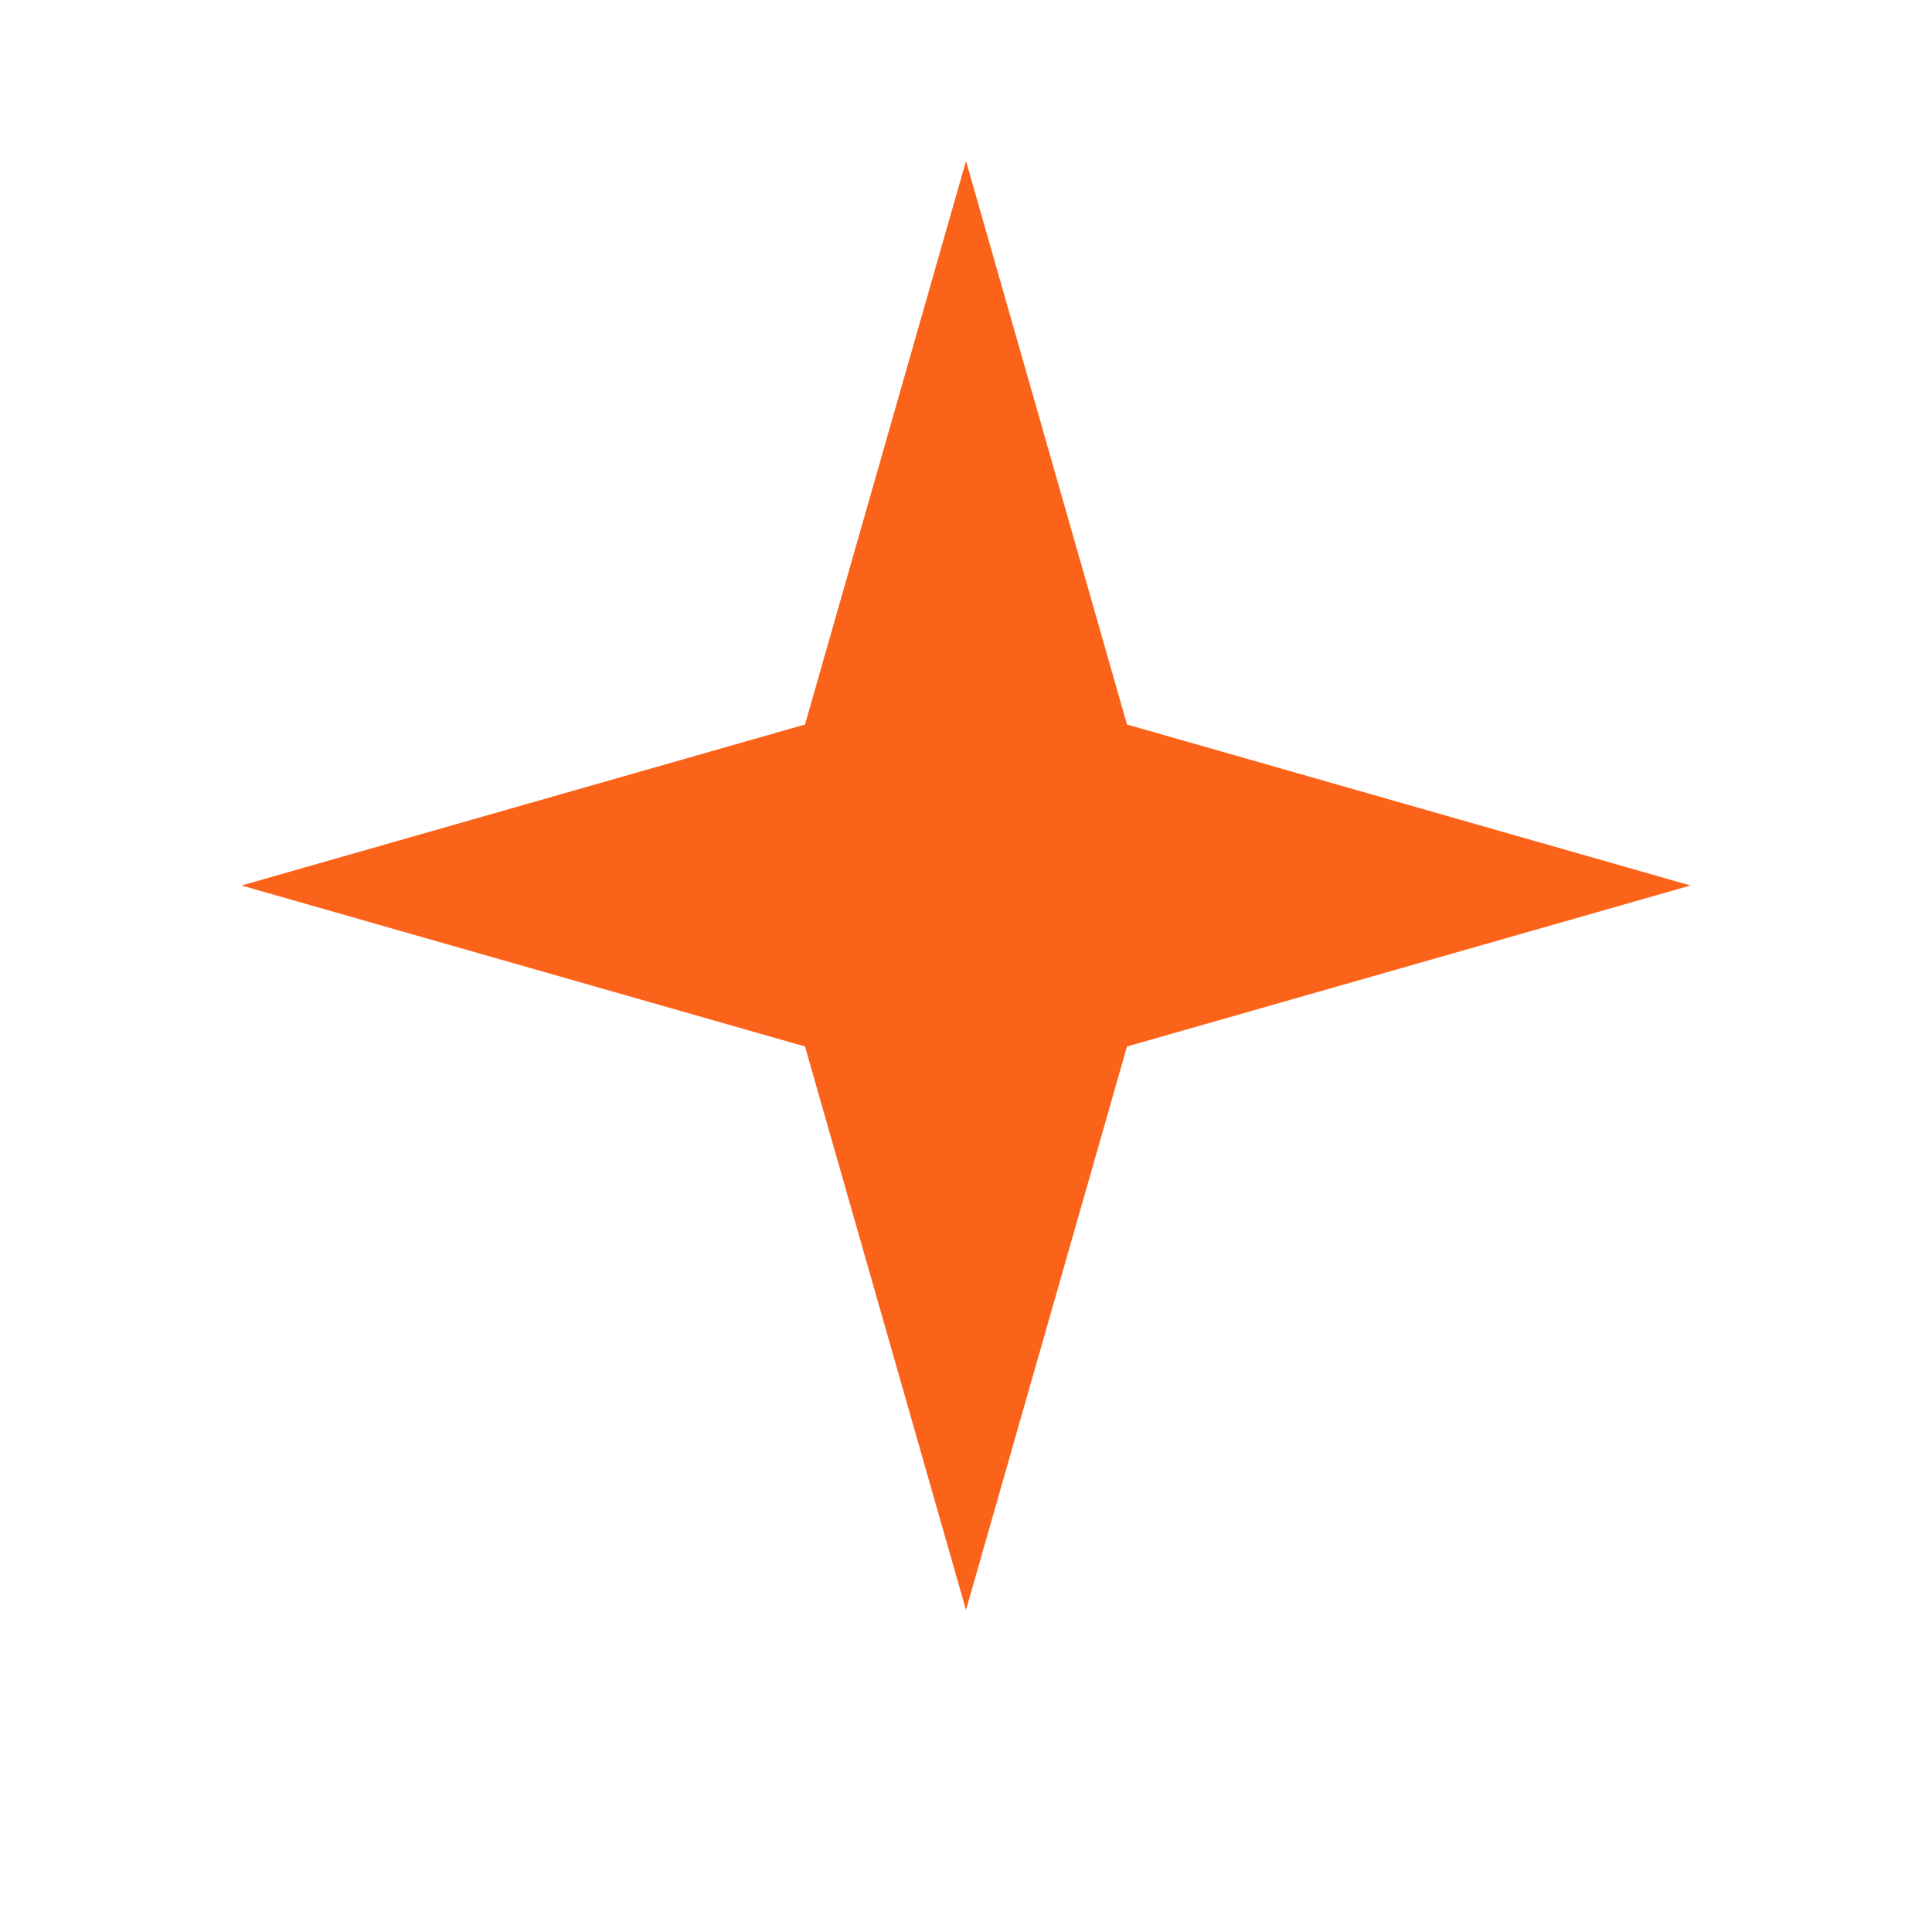
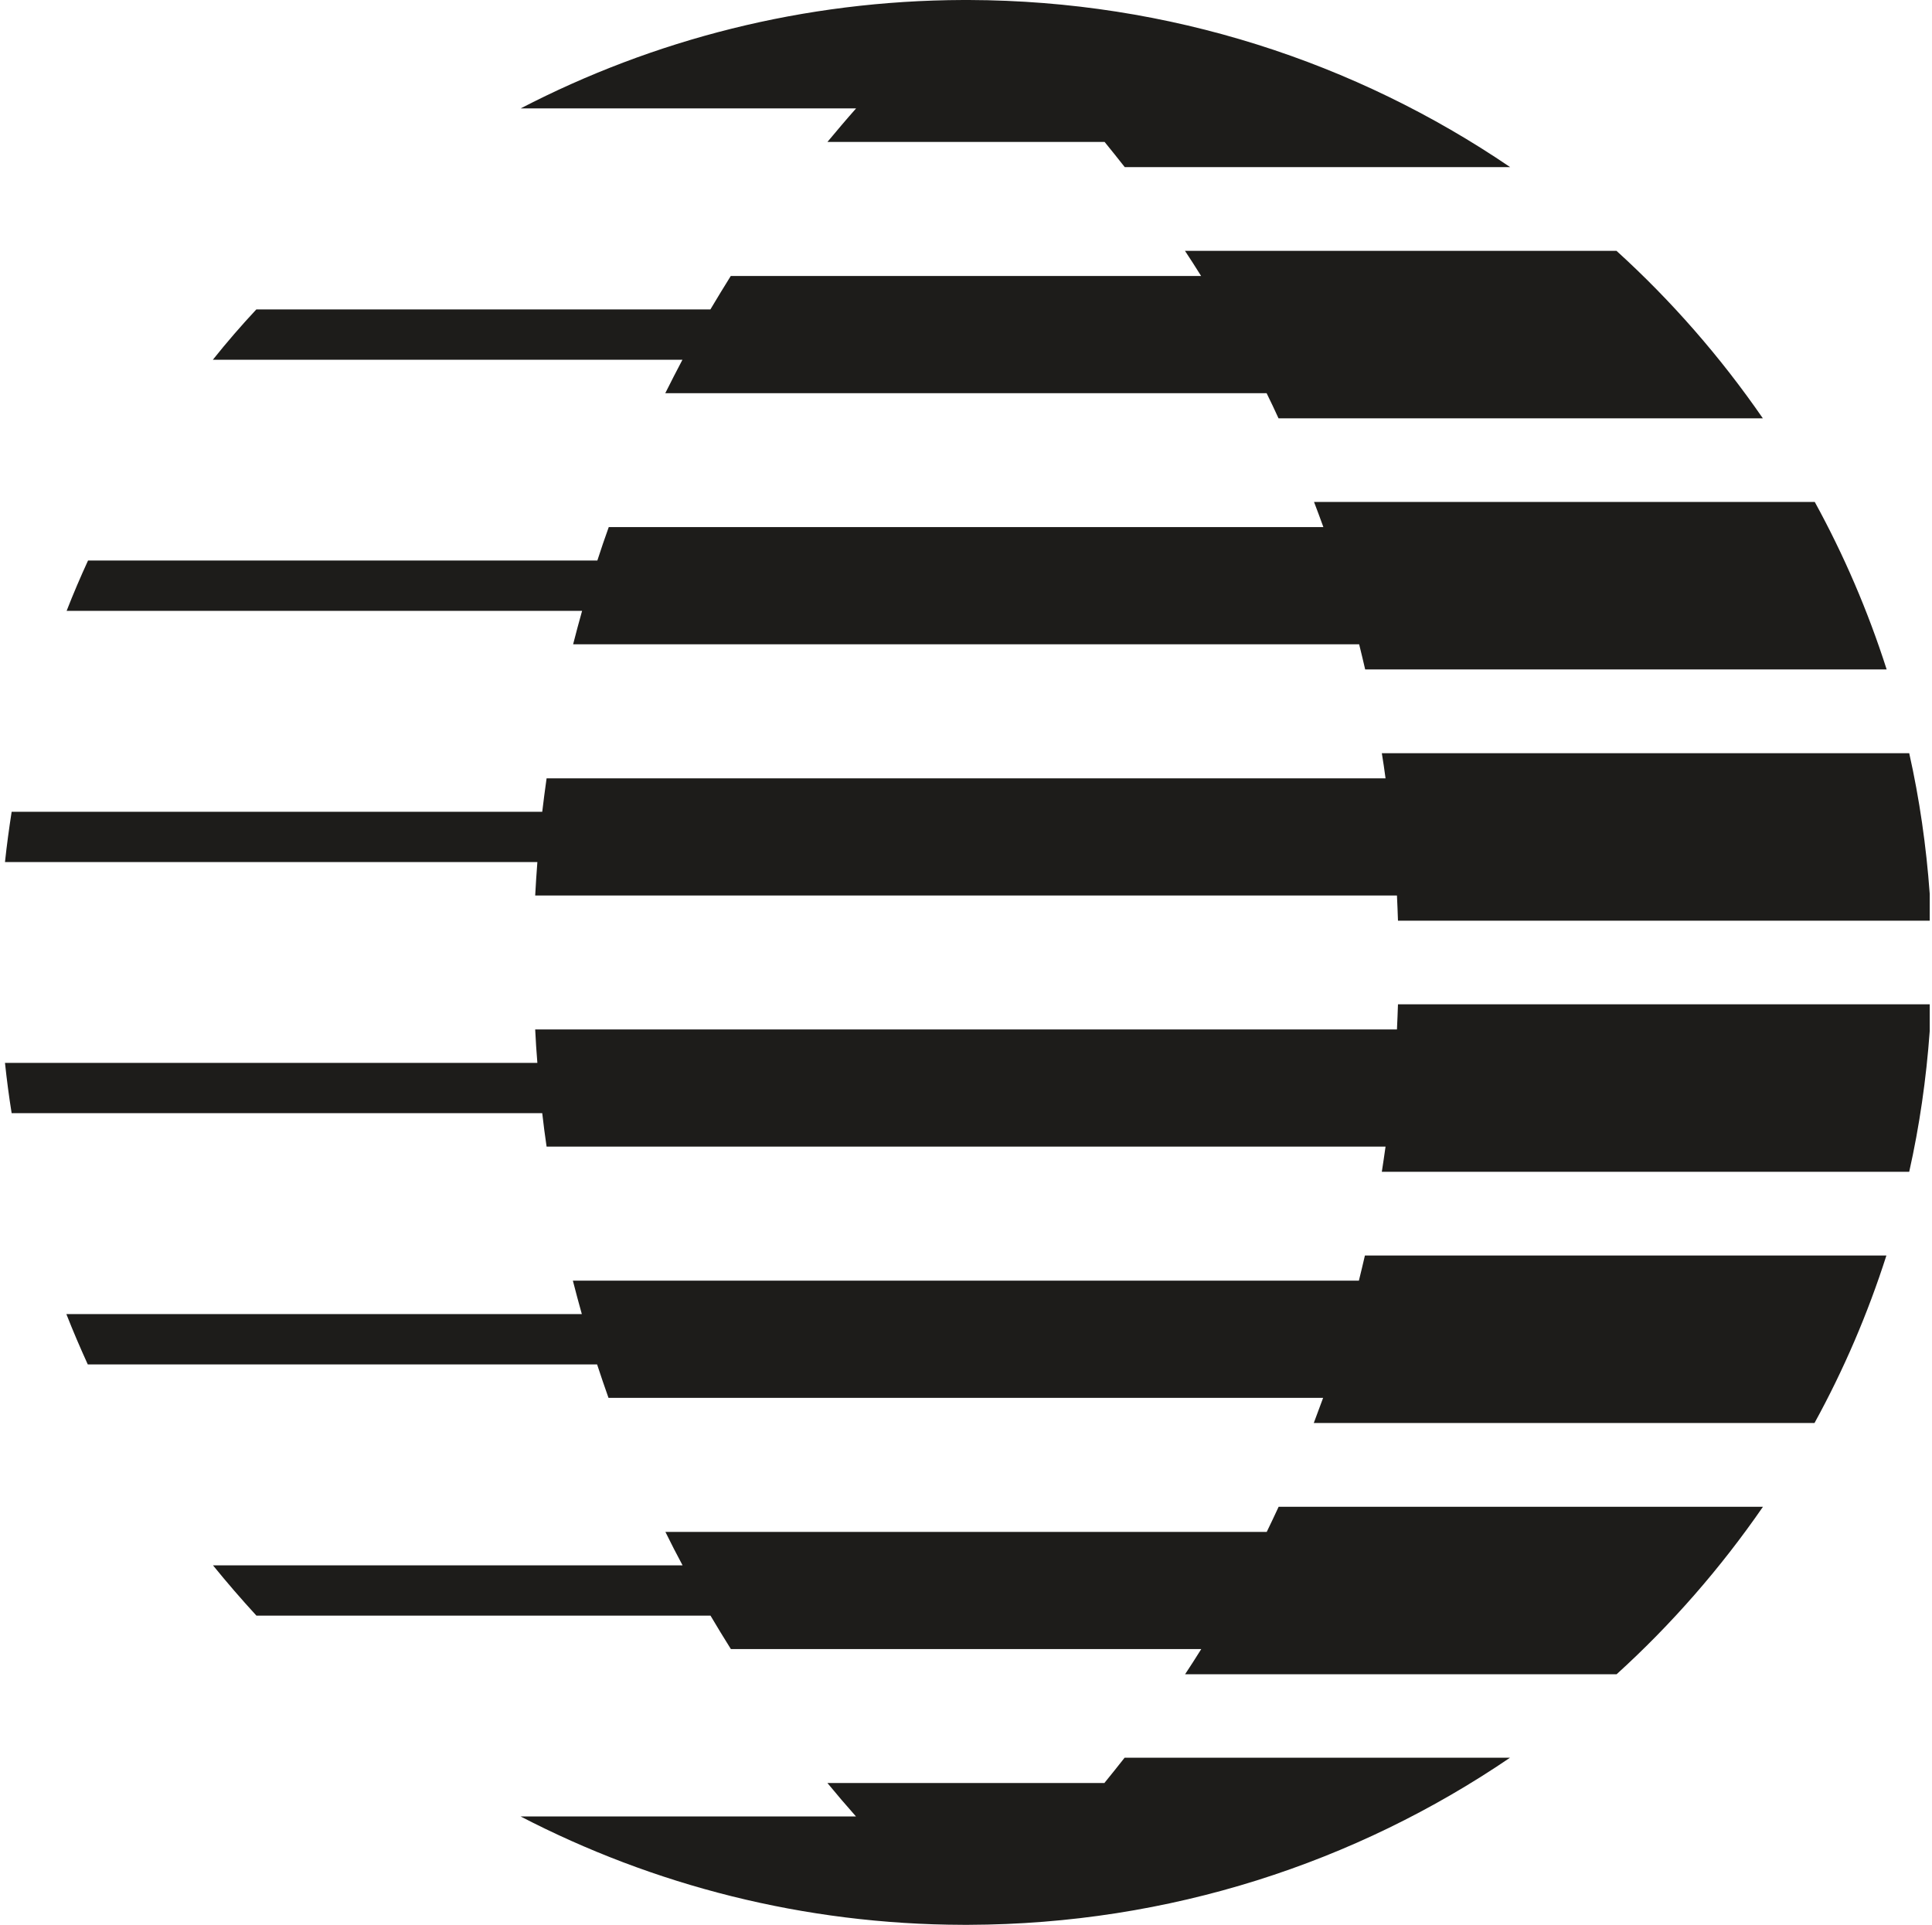
- <svg xmlns="http://www.w3.org/2000/svg" viewBox="0 0 24 24" fill="#fb631b">
-   <path d="M12 2 14 9 21 11 14 13 12 20 10 13 3 11 10 9z" />
+ <svg xmlns="http://www.w3.org/2000/svg" width="542" height="540" viewBox="0 0 542 540" fill="none">
+   <path d="M535.608 211.301H387.655C388.051 213.629 388.375 215.993 388.698 218.357H153.34C152.909 221.472 152.478 224.624 152.118 227.74H3.267C2.548 232.396 1.9 237.087 1.397 241.85H150.752C150.5 244.966 150.32 248.118 150.141 251.234H391.898C392.006 253.562 392.114 255.925 392.186 258.289H541.361V250.768C540.39 237.302 538.484 224.123 535.608 211.301Z" fill="#1D1C1A" />
+   <path d="M391.898 288.802H150.141C150.284 291.954 150.5 295.07 150.752 298.186H1.397C1.9 302.913 2.512 307.605 3.267 312.296H152.118C152.478 315.448 152.873 318.564 153.34 321.679H388.698C388.375 324.043 388.015 326.371 387.655 328.735H535.608C538.484 315.913 540.39 302.734 541.361 289.268V281.747H392.186C392.114 284.111 392.006 286.439 391.898 288.802Z" fill="#1D1C1A" />
+   <path d="M381.256 359.283H160.712C161.503 362.435 162.366 365.551 163.228 368.667H18.62C20.489 373.43 22.503 378.121 24.624 382.777H167.507C168.55 385.929 169.592 389.045 170.707 392.16H371.189C370.326 394.524 369.463 396.852 368.564 399.216H509.038C517.2 384.353 523.959 368.631 529.209 352.228H382.91C382.371 354.592 381.795 356.92 381.22 359.283H381.256Z" fill="#1D1C1A" />
+   <path d="M355.332 429.765H186.67C188.216 432.917 189.834 436.068 191.488 439.148H59.751C63.67 443.983 67.733 448.675 71.939 453.259H199.326C201.196 456.411 203.101 459.562 205.043 462.642H336.996C335.521 465.006 334.011 467.37 332.465 469.698H453.524C468.948 455.694 482.719 439.901 494.584 422.71H358.712C357.597 425.074 356.519 427.437 355.368 429.765H355.332Z" fill="#1D1C1A" />
+   <path d="M309.886 500.211H232.117C234.741 503.399 237.402 506.514 240.135 509.594H146.042C183.219 528.862 225.429 539.893 270.192 540C270.48 540 270.732 540 270.983 540C271.235 540 271.523 540 271.774 540C328.079 539.821 380.357 522.559 423.61 493.12H315.495C313.625 495.484 311.756 497.848 309.85 500.175L309.886 500.211Z" fill="#1D1C1A" />
+   <path d="M232.118 39.825H309.887C311.793 42.153 313.662 44.517 315.532 46.88H423.647C380.358 17.441 328.116 0.179 271.811 0C271.524 0 271.272 0 271.02 0C270.769 0 270.481 0 270.229 0C225.43 0.143 183.255 11.138 146.079 30.406H240.171C237.439 33.486 234.778 36.638 232.153 39.789L232.118 39.825Z" fill="#1D1C1A" />
+   <path d="M186.671 110.306H355.333C356.484 112.634 357.598 114.998 358.677 117.362H494.549C482.684 100.171 468.913 84.377 453.489 70.374H332.43C333.976 72.702 335.486 75.066 336.961 77.429H205.008C203.066 80.545 201.161 83.661 199.291 86.812H71.904C67.662 91.361 63.599 96.052 59.716 100.923H191.453C189.799 104.039 188.217 107.155 186.635 110.306H186.671Z" fill="#1D1C1A" />
+   <path d="M160.747 180.752H381.292C381.867 183.08 382.442 185.444 382.982 187.807H529.28C524.031 171.405 517.271 155.683 509.11 140.82H368.636C369.535 143.148 370.398 145.511 371.26 147.875H170.779C169.664 150.991 168.585 154.107 167.579 157.258H24.696C22.575 161.878 20.561 166.57 18.691 171.369H163.3C162.437 174.485 161.574 177.601 160.783 180.752H160.747Z" fill="#1D1C1A" />
</svg>
